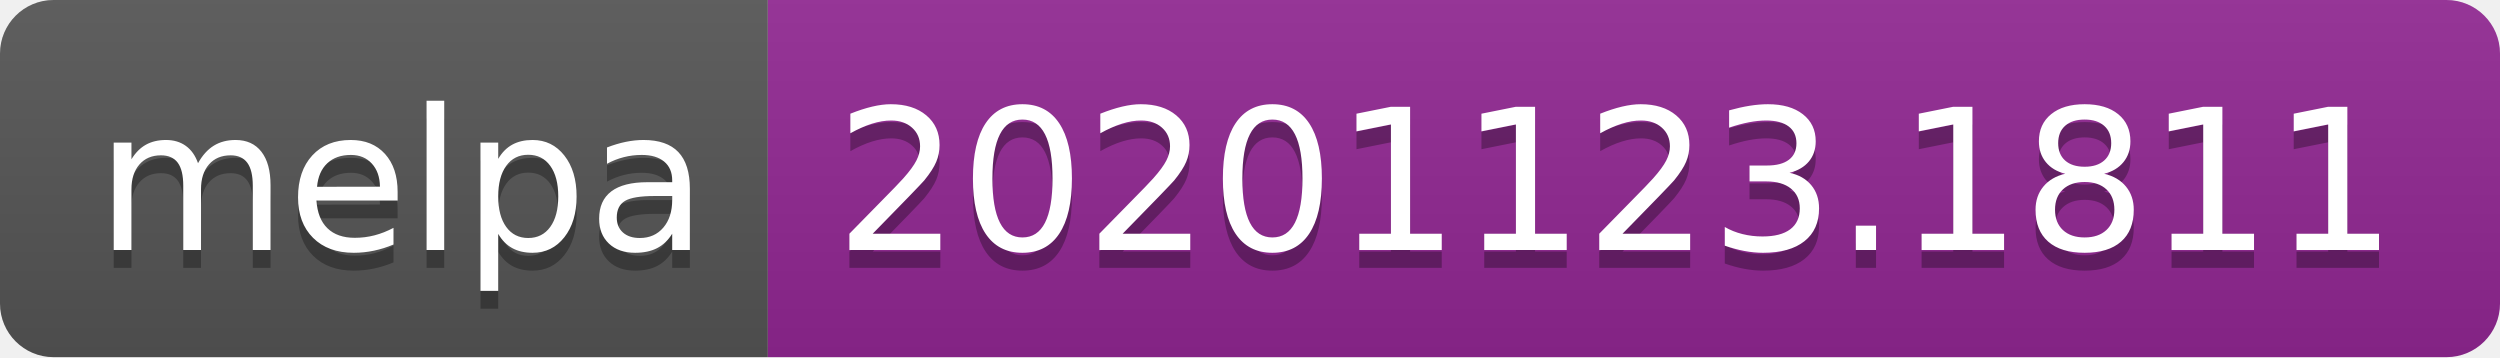
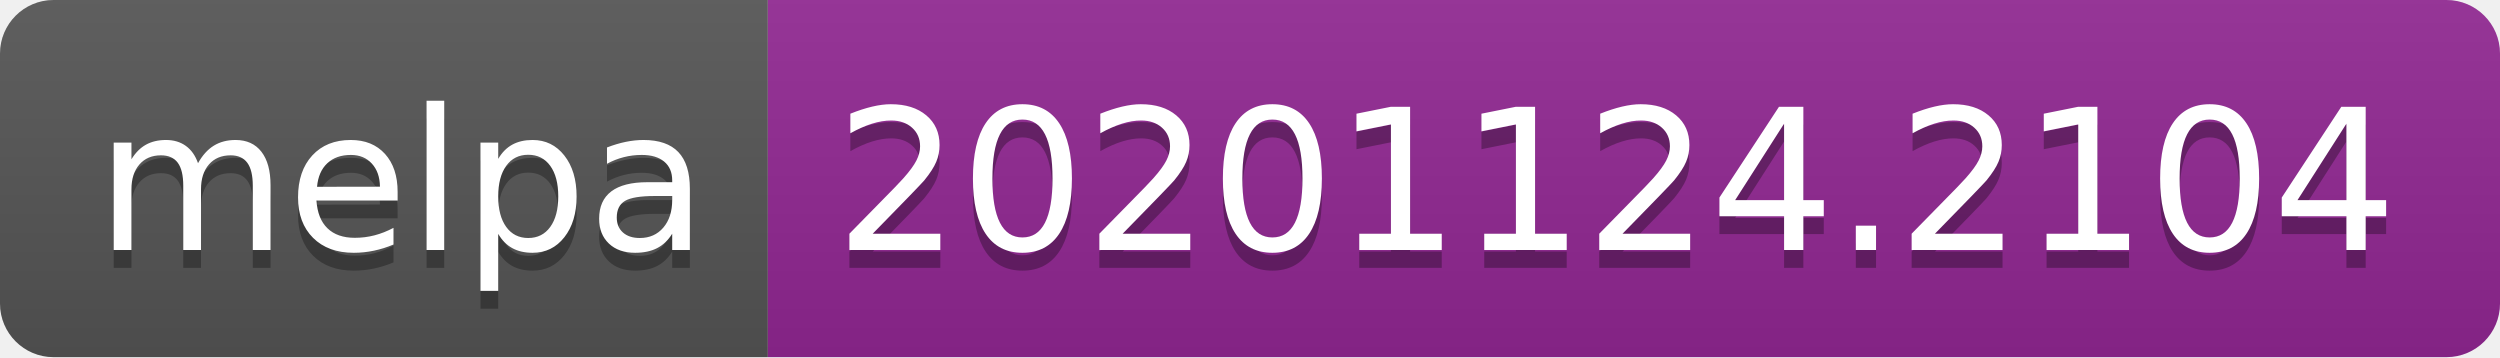
- <svg xmlns="http://www.w3.org/2000/svg" width="140" height="20" role="img" aria-label="melpa: 20201123.1811">
+ <svg xmlns="http://www.w3.org/2000/svg" width="140" height="20" role="img" aria-label="melpa: 20201124.2104">
  <linearGradient id="s" x2="0" y2="100%">
    <stop offset="0" stop-color="#bbb" stop-opacity=".1" />
    <stop offset="1" stop-opacity=".1" />
  </linearGradient>
  <clipPath id="r">
    <rect width="140" height="20" rx="3" fill="#fff" />
  </clipPath>
  <g clip-path="url(#r)">
    <rect width="43" height="20" fill="#555" />
    <rect x="43" width="97" height="20" fill="#922793" />
    <rect width="140" height="20" fill="url(#s)" />
  </g>
  <g fill="#fff" text-anchor="middle" font-family="Verdana,Geneva,DejaVu Sans,sans-serif" text-rendering="geometricPrecision" font-size="110">
    <text aria-hidden="true" x="225" y="150" fill="#010101" fill-opacity=".3" transform="scale(.1)" textLength="330">melpa</text>
    <text x="225" y="140" transform="scale(.1)" fill="#fff" textLength="330">melpa</text>
-     <text aria-hidden="true" x="905" y="150" fill="#010101" fill-opacity=".3" transform="scale(.1)" textLength="870">20201123.1811</text>
-     <text x="905" y="140" transform="scale(.1)" fill="#fff" textLength="870">20201123.1811</text>
+     <text aria-hidden="true" x="905" y="150" fill="#010101" fill-opacity=".3" transform="scale(.1)" textLength="870">20201124.2104</text>
+     <text x="905" y="140" transform="scale(.1)" fill="#fff" textLength="870">20201124.2104</text>
  </g>
</svg>
